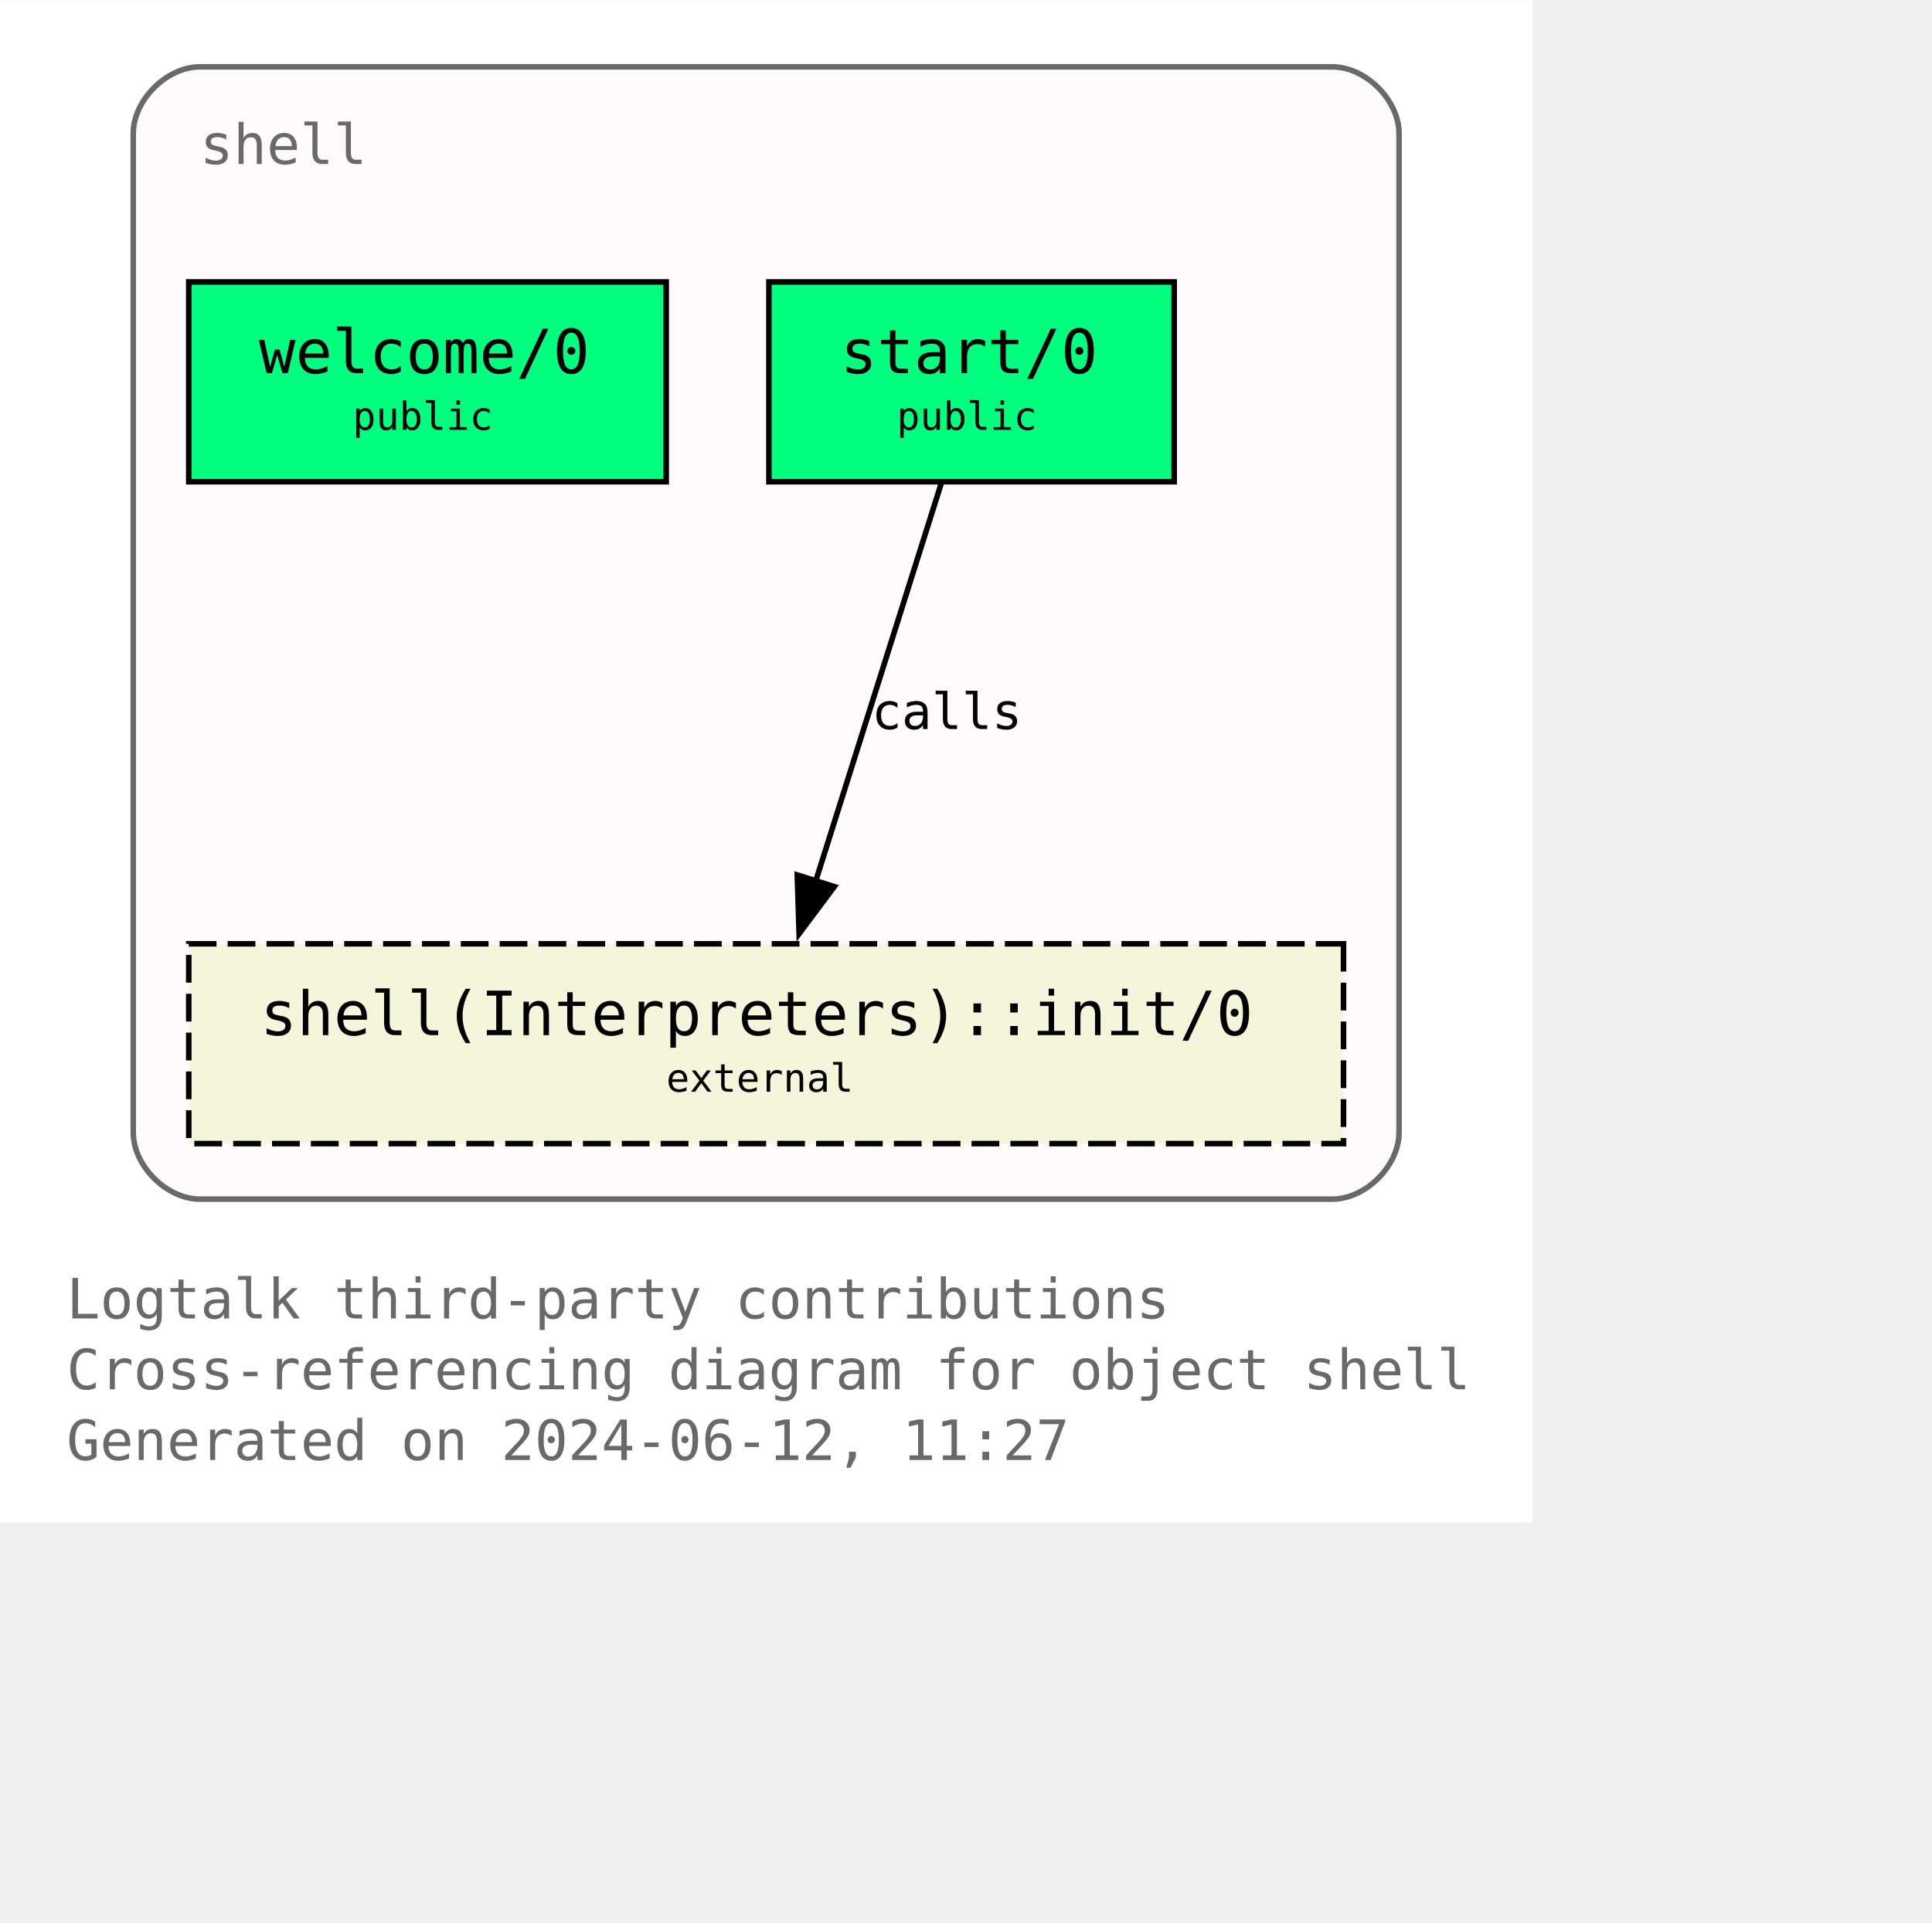
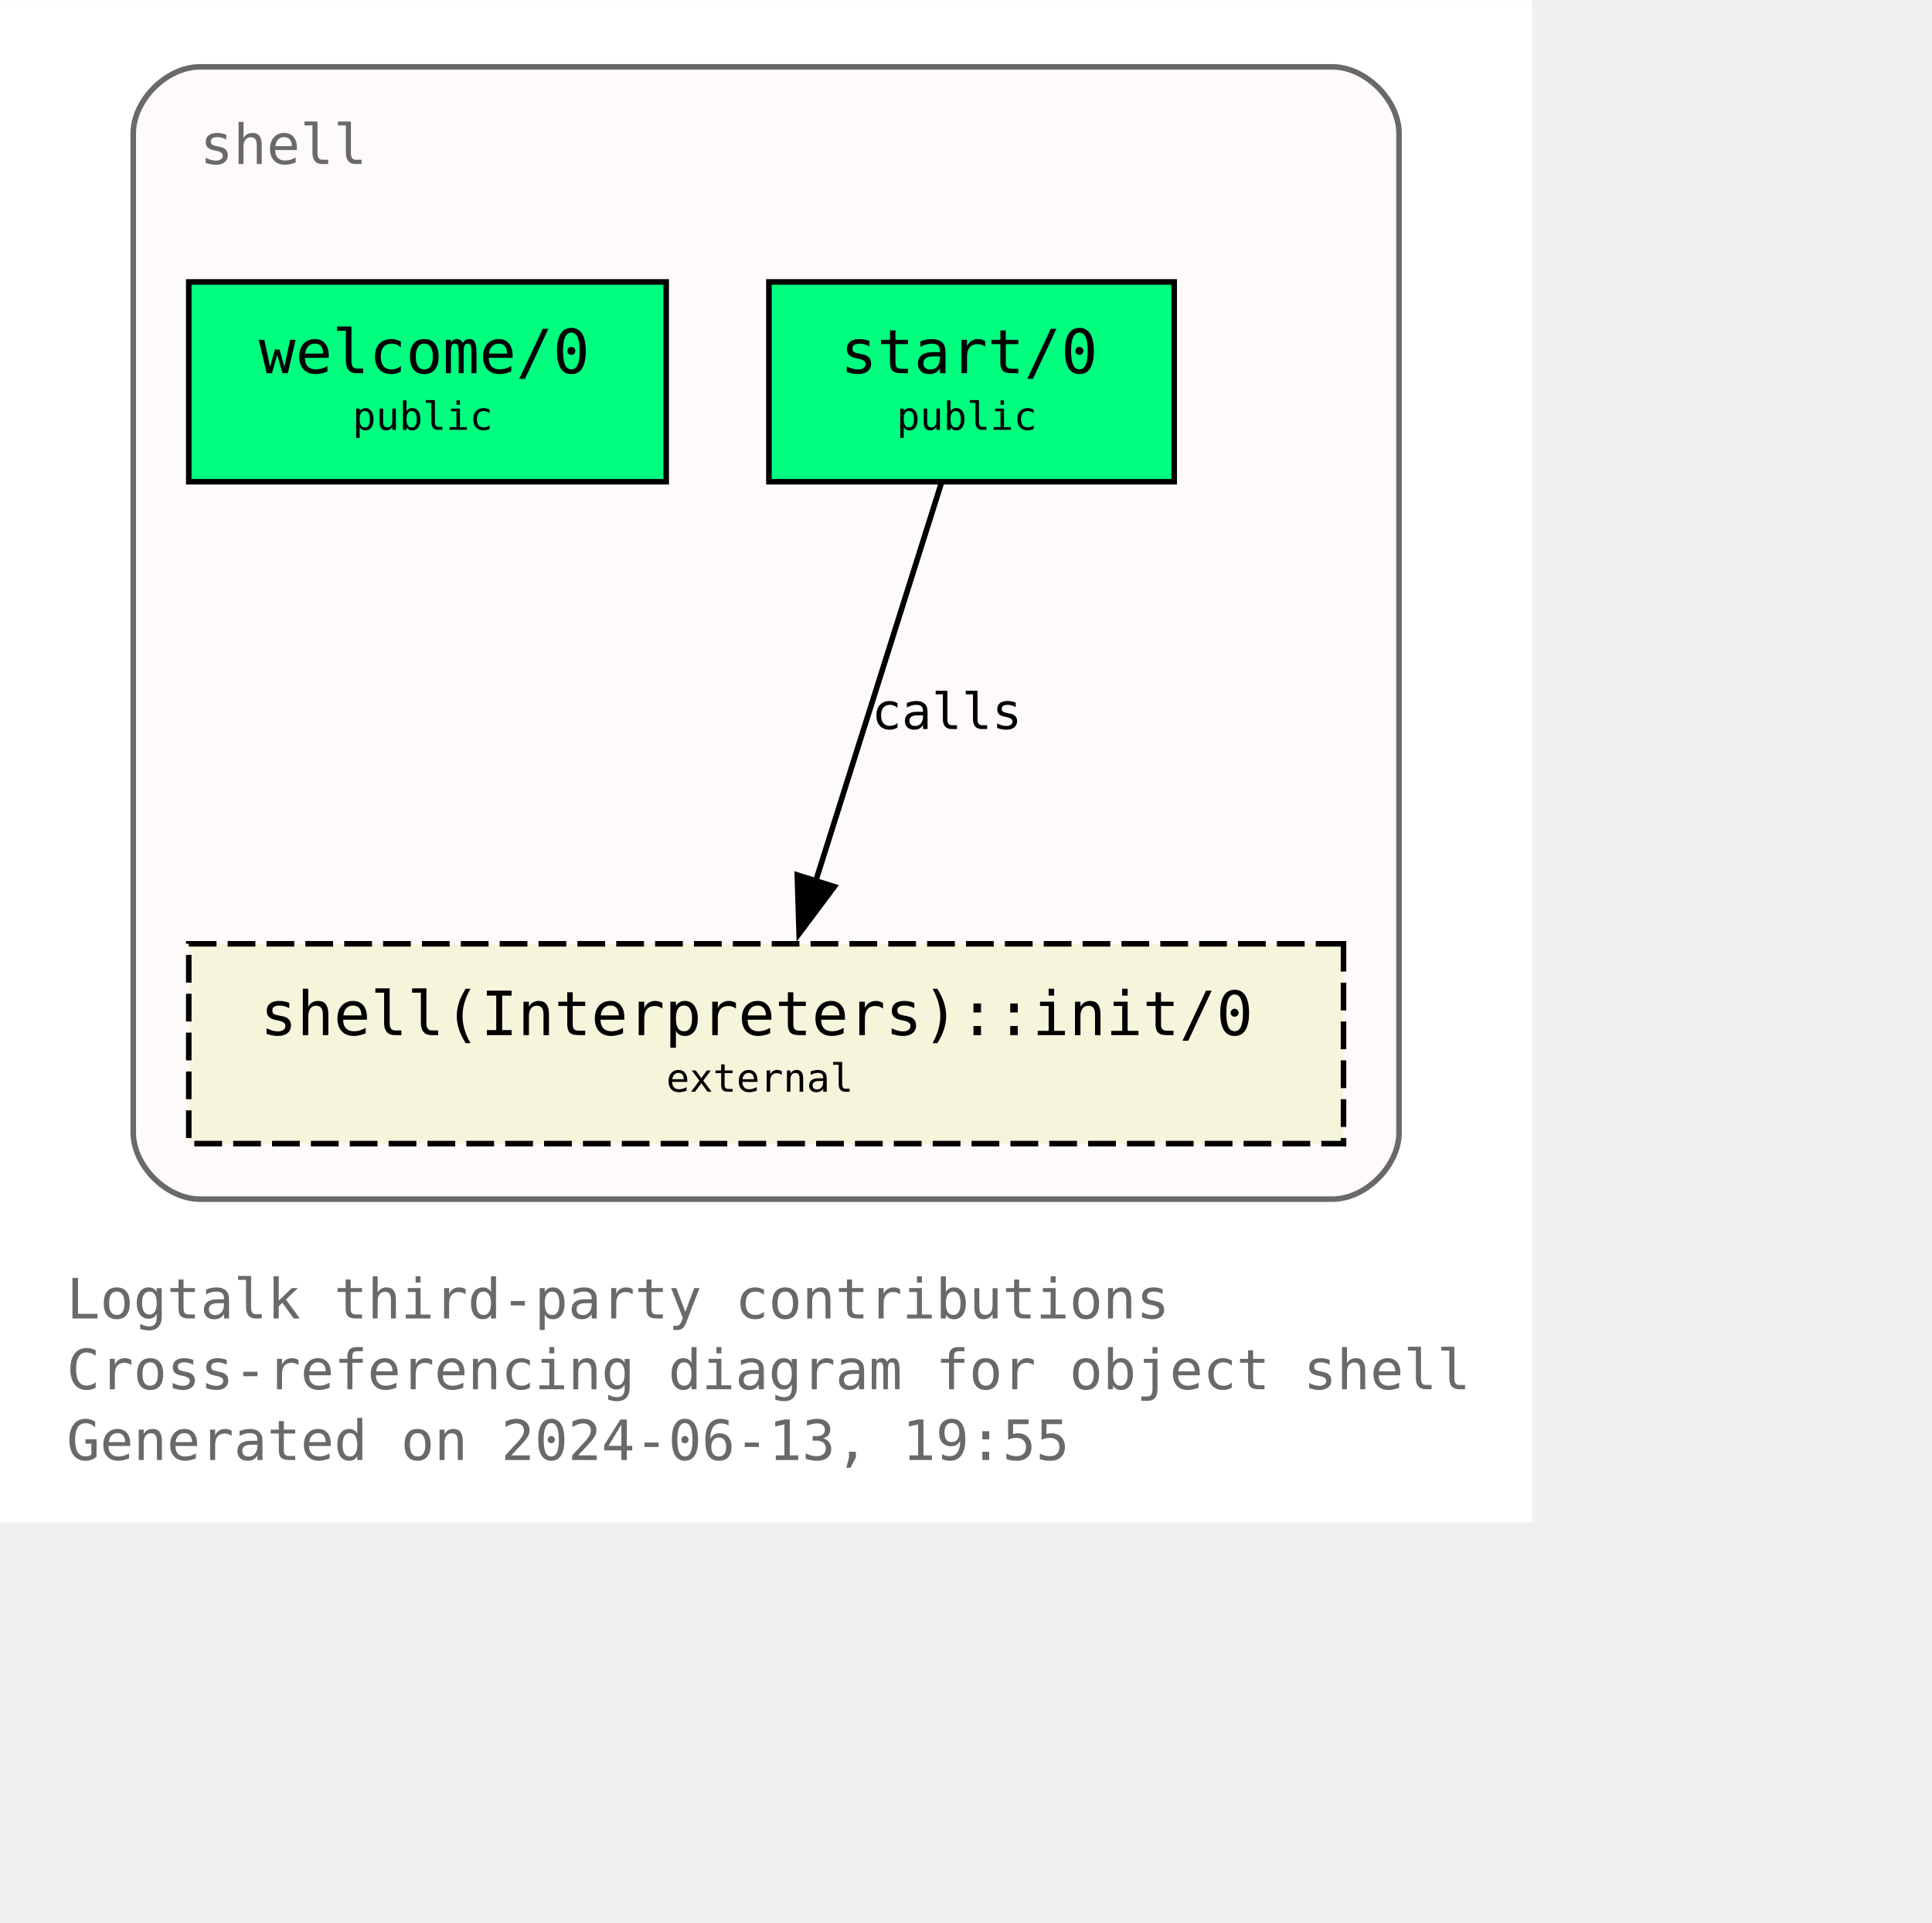
<svg xmlns="http://www.w3.org/2000/svg" xmlns:xlink="http://www.w3.org/1999/xlink" width="420pt" height="418pt" viewBox="72.00 72.00 348.00 346.25">
  <g id="graph0" class="graph" transform="scale(1 1) rotate(0) translate(76 342.25)">
    <polygon fill="white" stroke="none" points="-4,4 -4,-270.25 272,-270.25 272,4 -4,4" />
    <text text-anchor="start" x="8" y="-32.75" font-family="Monospace" font-size="10.00" fill="dimgray">Logtalk third-party contributions</text>
    <text text-anchor="start" x="8" y="-20" font-family="Monospace" font-size="10.00" fill="dimgray">Cross-referencing diagram for object shell</text>
-     <text text-anchor="start" x="8" y="-7.25" font-family="Monospace" font-size="10.00" fill="dimgray">Generated on 2024-06-12, 11:27</text>
+     <text text-anchor="start" x="8" y="-7.25" font-family="Monospace" font-size="10.00" fill="dimgray">Generated on 2024-06-13, 19:55</text>
    <g id="clust1" class="cluster">
      <g id="a_clust1">
        <a xlink:title="shell">
          <path fill="snow" stroke="dimgray" d="M32,-54.25C32,-54.25 236,-54.25 236,-54.25 242,-54.25 248,-60.25 248,-66.25 248,-66.25 248,-246.25 248,-246.25 248,-252.25 242,-258.25 236,-258.25 236,-258.25 32,-258.25 32,-258.25 26,-258.25 20,-252.25 20,-246.25 20,-246.25 20,-66.25 20,-66.25 20,-60.25 26,-54.25 32,-54.25" />
          <g id="a_clust1_0">
-             <a xlink:href="https://github.com/LogtalkDotOrg/logtalk3/tree/122e8e3e5a1e05887e089cbdcc86b2e713625e65/contributions/verdi_neruda/shell.lgt" xlink:title="https://github.com/LogtalkDotOrg/logtalk3/tree/122e8e3e5a1e05887e089cbdcc86b2e713625e65/contributions/verdi_neruda/shell.lgt">
+             <a xlink:href="https://github.com/LogtalkDotOrg/logtalk3/tree/4a8be52c4c526a7d32368bf86e169d461986fbd8/contributions/verdi_neruda/shell.lgt" xlink:title="https://github.com/LogtalkDotOrg/logtalk3/tree/4a8be52c4c526a7d32368bf86e169d461986fbd8/contributions/verdi_neruda/shell.lgt">
              <text text-anchor="start" x="32" y="-240.75" font-family="Monospace" font-size="10.00" fill="dimgray">shell</text>
            </a>
          </g>
        </a>
      </g>
    </g>
    <g id="node1" class="node">
      <g id="a_node1">
-         <a xlink:href="https://github.com/LogtalkDotOrg/logtalk3/tree/122e8e3e5a1e05887e089cbdcc86b2e713625e65/contributions/verdi_neruda/shell.lgt#L346" xlink:title="https://github.com/LogtalkDotOrg/logtalk3/tree/122e8e3e5a1e05887e089cbdcc86b2e713625e65/contributions/verdi_neruda/shell.lgt#L346">
+         <a xlink:href="https://github.com/LogtalkDotOrg/logtalk3/tree/4a8be52c4c526a7d32368bf86e169d461986fbd8/contributions/verdi_neruda/shell.lgt#L346" xlink:title="https://github.com/LogtalkDotOrg/logtalk3/tree/4a8be52c4c526a7d32368bf86e169d461986fbd8/contributions/verdi_neruda/shell.lgt#L346">
          <polygon fill="springgreen" stroke="black" points="116,-219.5 30,-219.5 30,-183.5 116,-183.5 116,-219.5" />
          <text text-anchor="start" x="37.88" y="-204.07" font-family="Monospace" font-size="9.00"> </text>
          <text text-anchor="start" x="42.62" y="-203.05" font-family="Monospace" font-size="11.00">welcome/0</text>
          <text text-anchor="start" x="102.88" y="-204.07" font-family="Monospace" font-size="9.00"> </text>
          <text text-anchor="start" x="37.88" y="-191.95" font-family="Monospace" font-size="9.00"> </text>
          <text text-anchor="start" x="59.5" y="-192.85" font-family="Monospace" font-size="7.00">public</text>
          <text text-anchor="start" x="102.88" y="-191.95" font-family="Monospace" font-size="9.00"> </text>
        </a>
      </g>
    </g>
    <g id="node2" class="node">
      <g id="a_node2">
-         <a xlink:href="https://github.com/LogtalkDotOrg/logtalk3/tree/122e8e3e5a1e05887e089cbdcc86b2e713625e65/contributions/verdi_neruda/shell.lgt#L358" xlink:title="https://github.com/LogtalkDotOrg/logtalk3/tree/122e8e3e5a1e05887e089cbdcc86b2e713625e65/contributions/verdi_neruda/shell.lgt#L358">
+         <a xlink:href="https://github.com/LogtalkDotOrg/logtalk3/tree/4a8be52c4c526a7d32368bf86e169d461986fbd8/contributions/verdi_neruda/shell.lgt#L358" xlink:title="https://github.com/LogtalkDotOrg/logtalk3/tree/4a8be52c4c526a7d32368bf86e169d461986fbd8/contributions/verdi_neruda/shell.lgt#L358">
          <polygon fill="springgreen" stroke="black" points="207.5,-219.5 134.5,-219.5 134.5,-183.5 207.5,-183.5 207.5,-219.5" />
          <text text-anchor="start" x="142.38" y="-204.07" font-family="Monospace" font-size="9.00"> </text>
          <text text-anchor="start" x="147.38" y="-203.05" font-family="Monospace" font-size="11.00">start/0</text>
          <text text-anchor="start" x="194.38" y="-204.07" font-family="Monospace" font-size="9.00"> </text>
          <text text-anchor="start" x="142.38" y="-191.95" font-family="Monospace" font-size="9.00"> </text>
          <text text-anchor="start" x="157.5" y="-192.85" font-family="Monospace" font-size="7.00">public</text>
          <text text-anchor="start" x="194.38" y="-191.95" font-family="Monospace" font-size="9.00"> </text>
        </a>
      </g>
    </g>
    <g id="node3" class="node">
      <g id="a_node3">
        <a xlink:href="https://logtalk.org/library/shell_1.html#init-0" xlink:title="https://logtalk.org/library/shell_1.html#init-0">
          <polygon fill="beige" stroke="black" stroke-dasharray="5,2" points="238,-100.25 30,-100.25 30,-64.25 238,-64.25 238,-100.25" />
          <text text-anchor="start" x="37.88" y="-84.83" font-family="Monospace" font-size="9.00"> </text>
          <text text-anchor="start" x="42.88" y="-83.8" font-family="Monospace" font-size="11.00">shell(Interpreters)::init/0</text>
          <text text-anchor="start" x="224.88" y="-84.83" font-family="Monospace" font-size="9.00"> </text>
          <text text-anchor="start" x="37.88" y="-72.7" font-family="Monospace" font-size="9.00"> </text>
          <text text-anchor="start" x="116" y="-73.6" font-family="Monospace" font-size="7.00">external</text>
          <text text-anchor="start" x="224.88" y="-72.7" font-family="Monospace" font-size="9.00"> </text>
        </a>
      </g>
    </g>
    <g id="edge1" class="edge">
      <g id="a_edge1">
-         <a xlink:href="https://github.com/LogtalkDotOrg/logtalk3/tree/122e8e3e5a1e05887e089cbdcc86b2e713625e65/contributions/verdi_neruda/shell.lgt#L360" xlink:title="calls">
+         <a xlink:href="https://github.com/LogtalkDotOrg/logtalk3/tree/4a8be52c4c526a7d32368bf86e169d461986fbd8/contributions/verdi_neruda/shell.lgt#L360" xlink:title="calls">
          <path fill="none" stroke="black" d="M165.54,-183.2C159.58,-164.32 149.96,-133.81 142.9,-111.46" />
          <polygon fill="black" stroke="black" points="146.28,-110.55 139.94,-102.07 139.61,-112.65 146.28,-110.55" />
        </a>
      </g>
      <g id="a_edge1-label">
-         <a xlink:href="https://github.com/LogtalkDotOrg/logtalk3/tree/122e8e3e5a1e05887e089cbdcc86b2e713625e65/contributions/verdi_neruda/shell.lgt#L360" xlink:title="https://github.com/LogtalkDotOrg/logtalk3/tree/122e8e3e5a1e05887e089cbdcc86b2e713625e65/contributions/verdi_neruda/shell.lgt#L360">
+         <a xlink:href="https://github.com/LogtalkDotOrg/logtalk3/tree/4a8be52c4c526a7d32368bf86e169d461986fbd8/contributions/verdi_neruda/shell.lgt#L360" xlink:title="https://github.com/LogtalkDotOrg/logtalk3/tree/4a8be52c4c526a7d32368bf86e169d461986fbd8/contributions/verdi_neruda/shell.lgt#L360">
          <text text-anchor="start" x="153" y="-138.95" font-family="Monospace" font-size="9.00">calls</text>
        </a>
      </g>
    </g>
  </g>
</svg>
